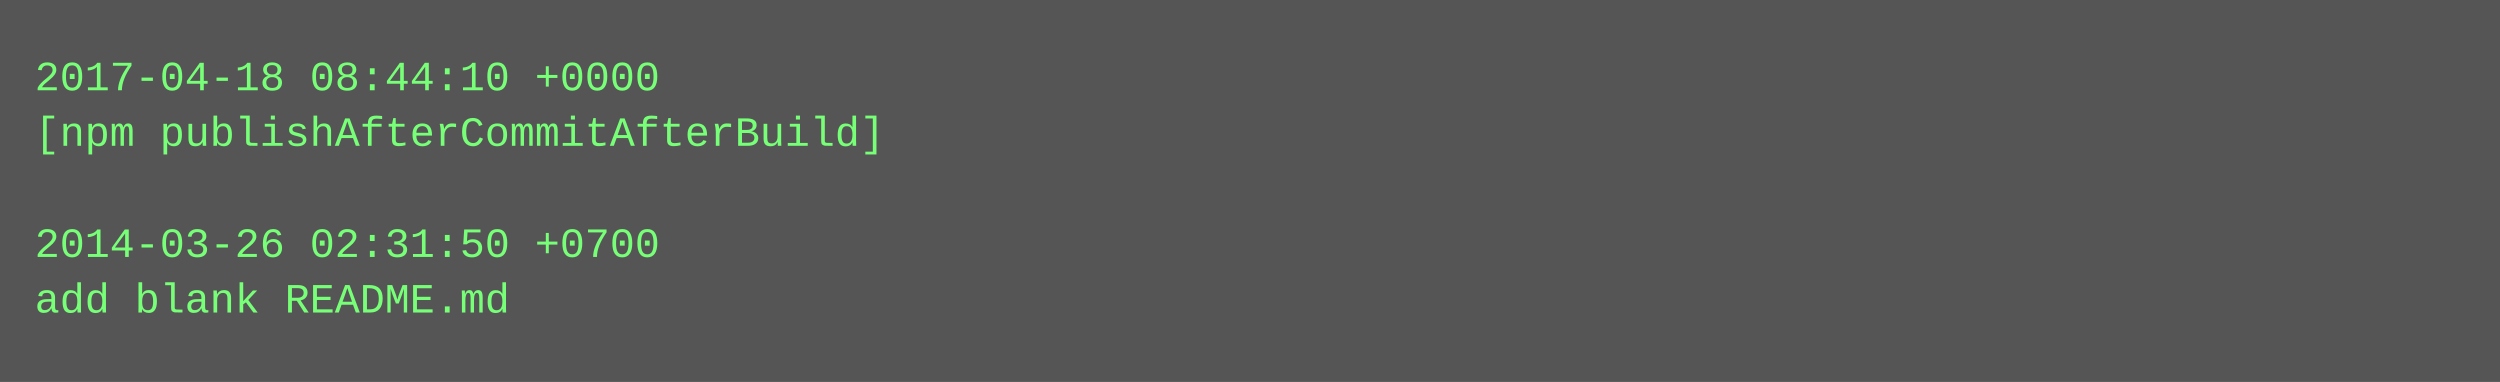
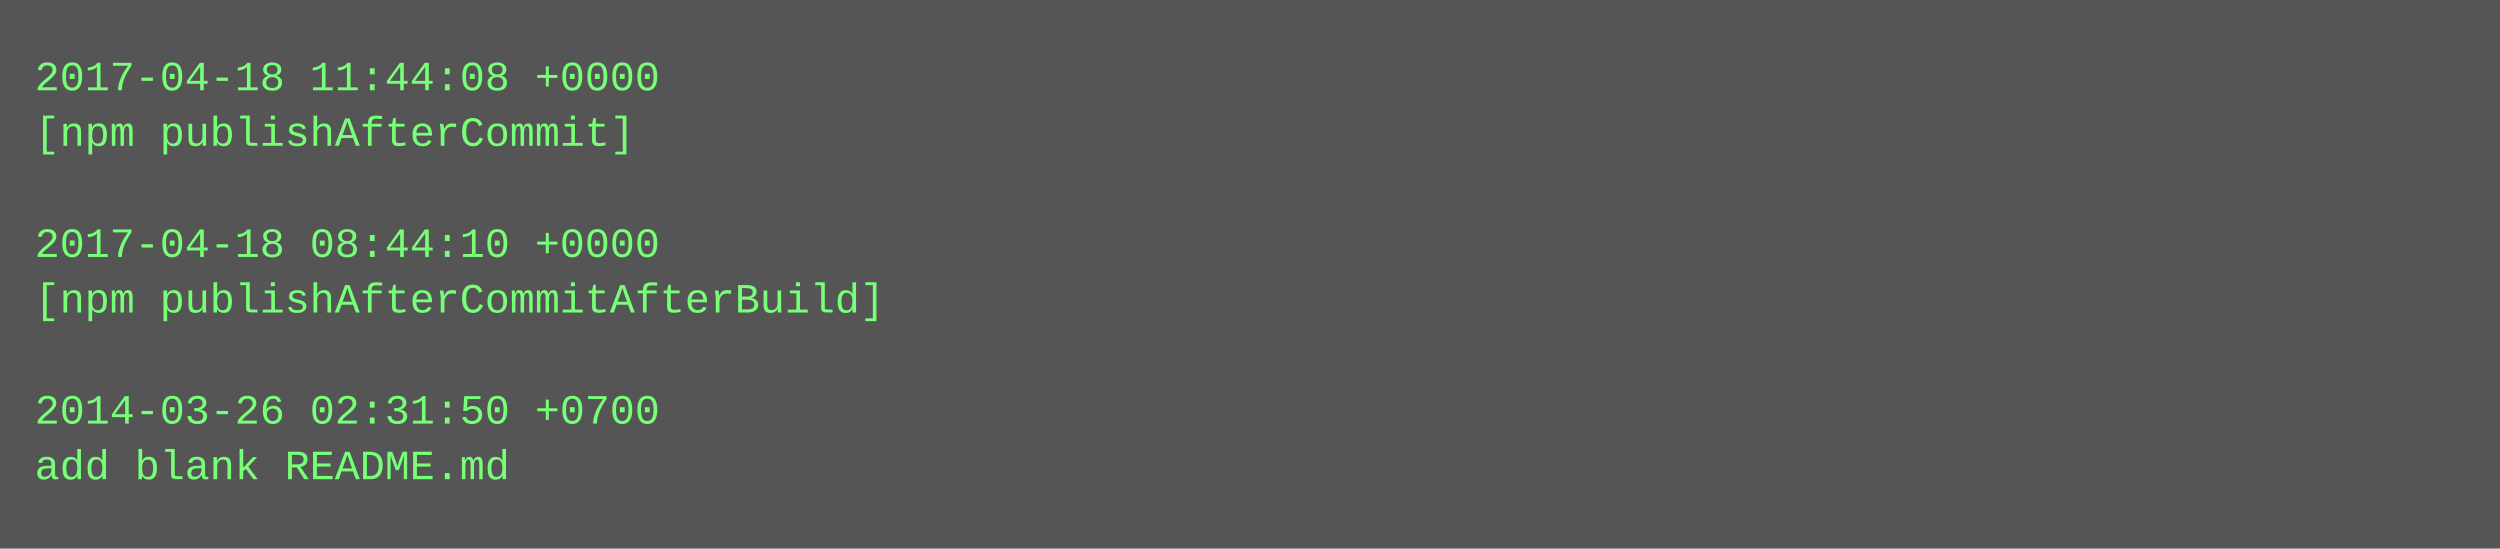
- <svg xmlns="http://www.w3.org/2000/svg" height="110" width="720">
-   <rect height="110" fill="#555" width="720" />
+ <svg xmlns="http://www.w3.org/2000/svg" height="158" width="720">
+   <rect height="158" fill="#555" width="720" />
  <text fill="#7f7" font-family="Courier New" font-size="12" xml:space="preserve">
-     <tspan x="10" y="26">2017-04-18 08:44:10 +0000</tspan>
-     <tspan x="10" y="42">[npm publishAfterCommitAfterBuild]</tspan>
+     <tspan x="10" y="26">2017-04-18 11:44:08 +0000</tspan>
+     <tspan x="10" y="42">[npm publishAfterCommit]</tspan>
    <tspan x="10" y="58" />
-     <tspan x="10" y="74">2014-03-26 02:31:50 +0700</tspan>
-     <tspan x="10" y="90">add blank README.md</tspan>
+     <tspan x="10" y="74">2017-04-18 08:44:10 +0000</tspan>
+     <tspan x="10" y="90">[npm publishAfterCommitAfterBuild]</tspan>
+     <tspan x="10" y="106" />
+     <tspan x="10" y="122">2014-03-26 02:31:50 +0700</tspan>
+     <tspan x="10" y="138">add blank README.md</tspan>
  </text>
</svg>
